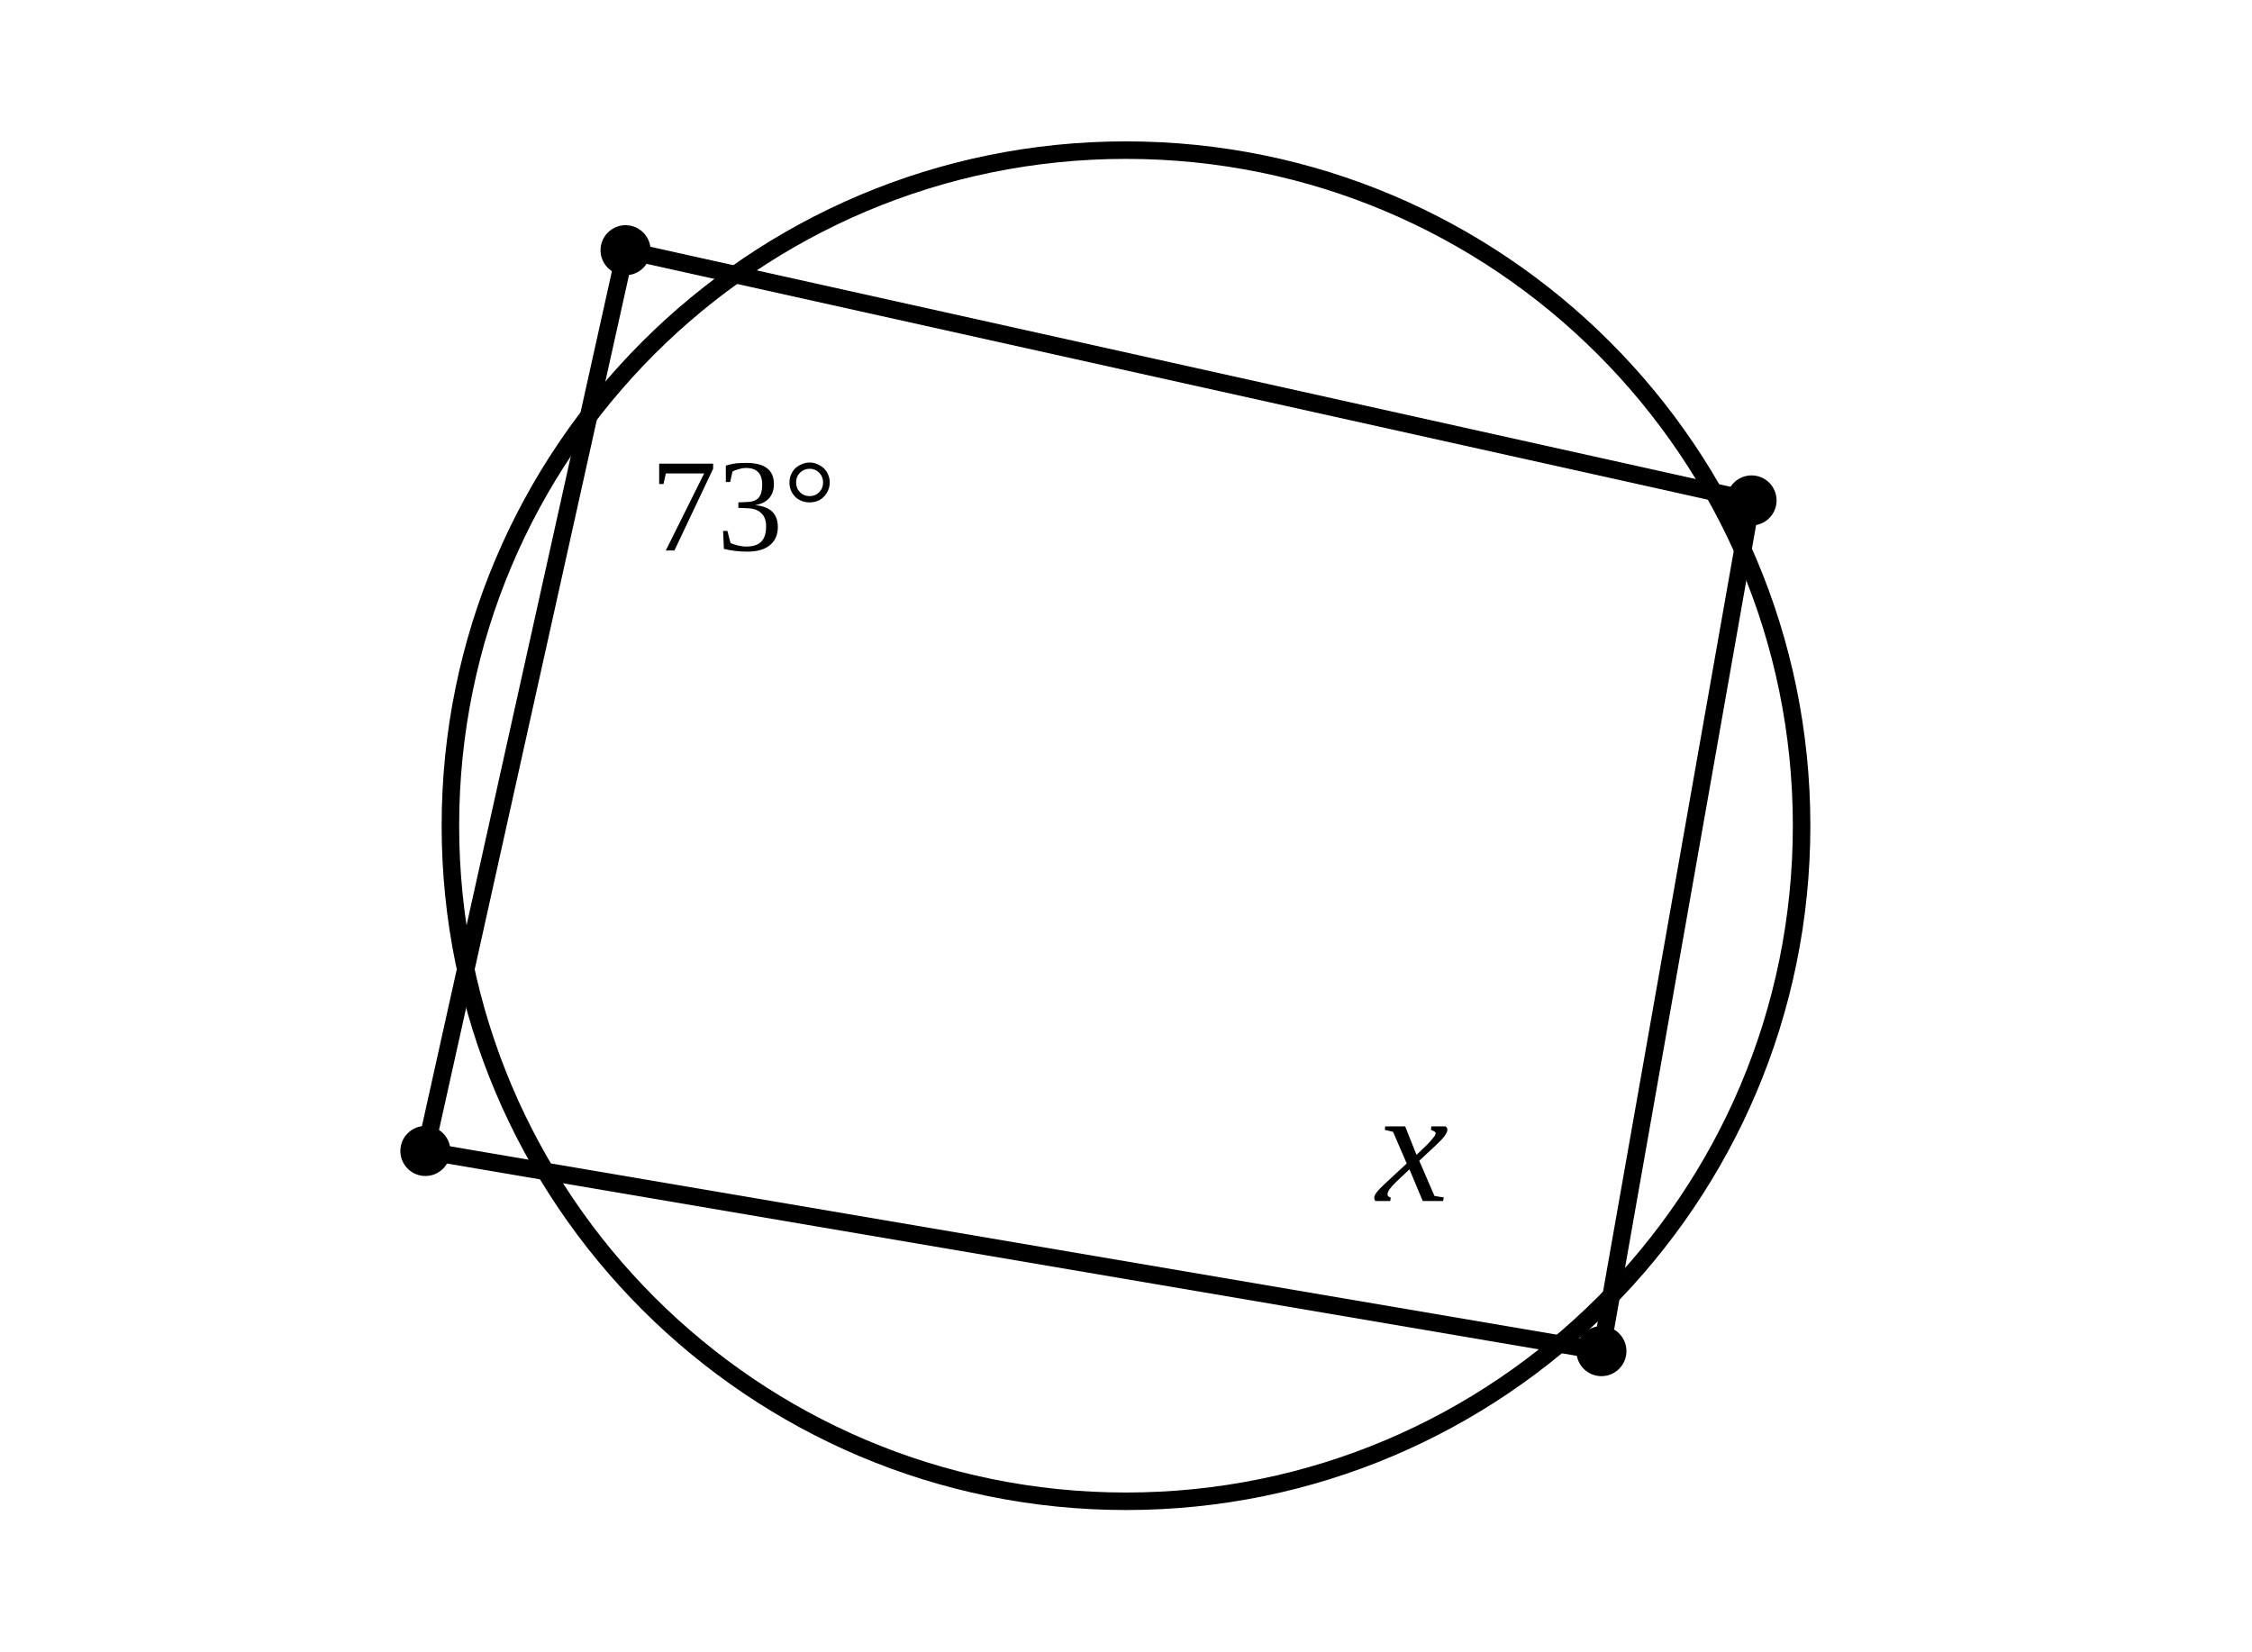
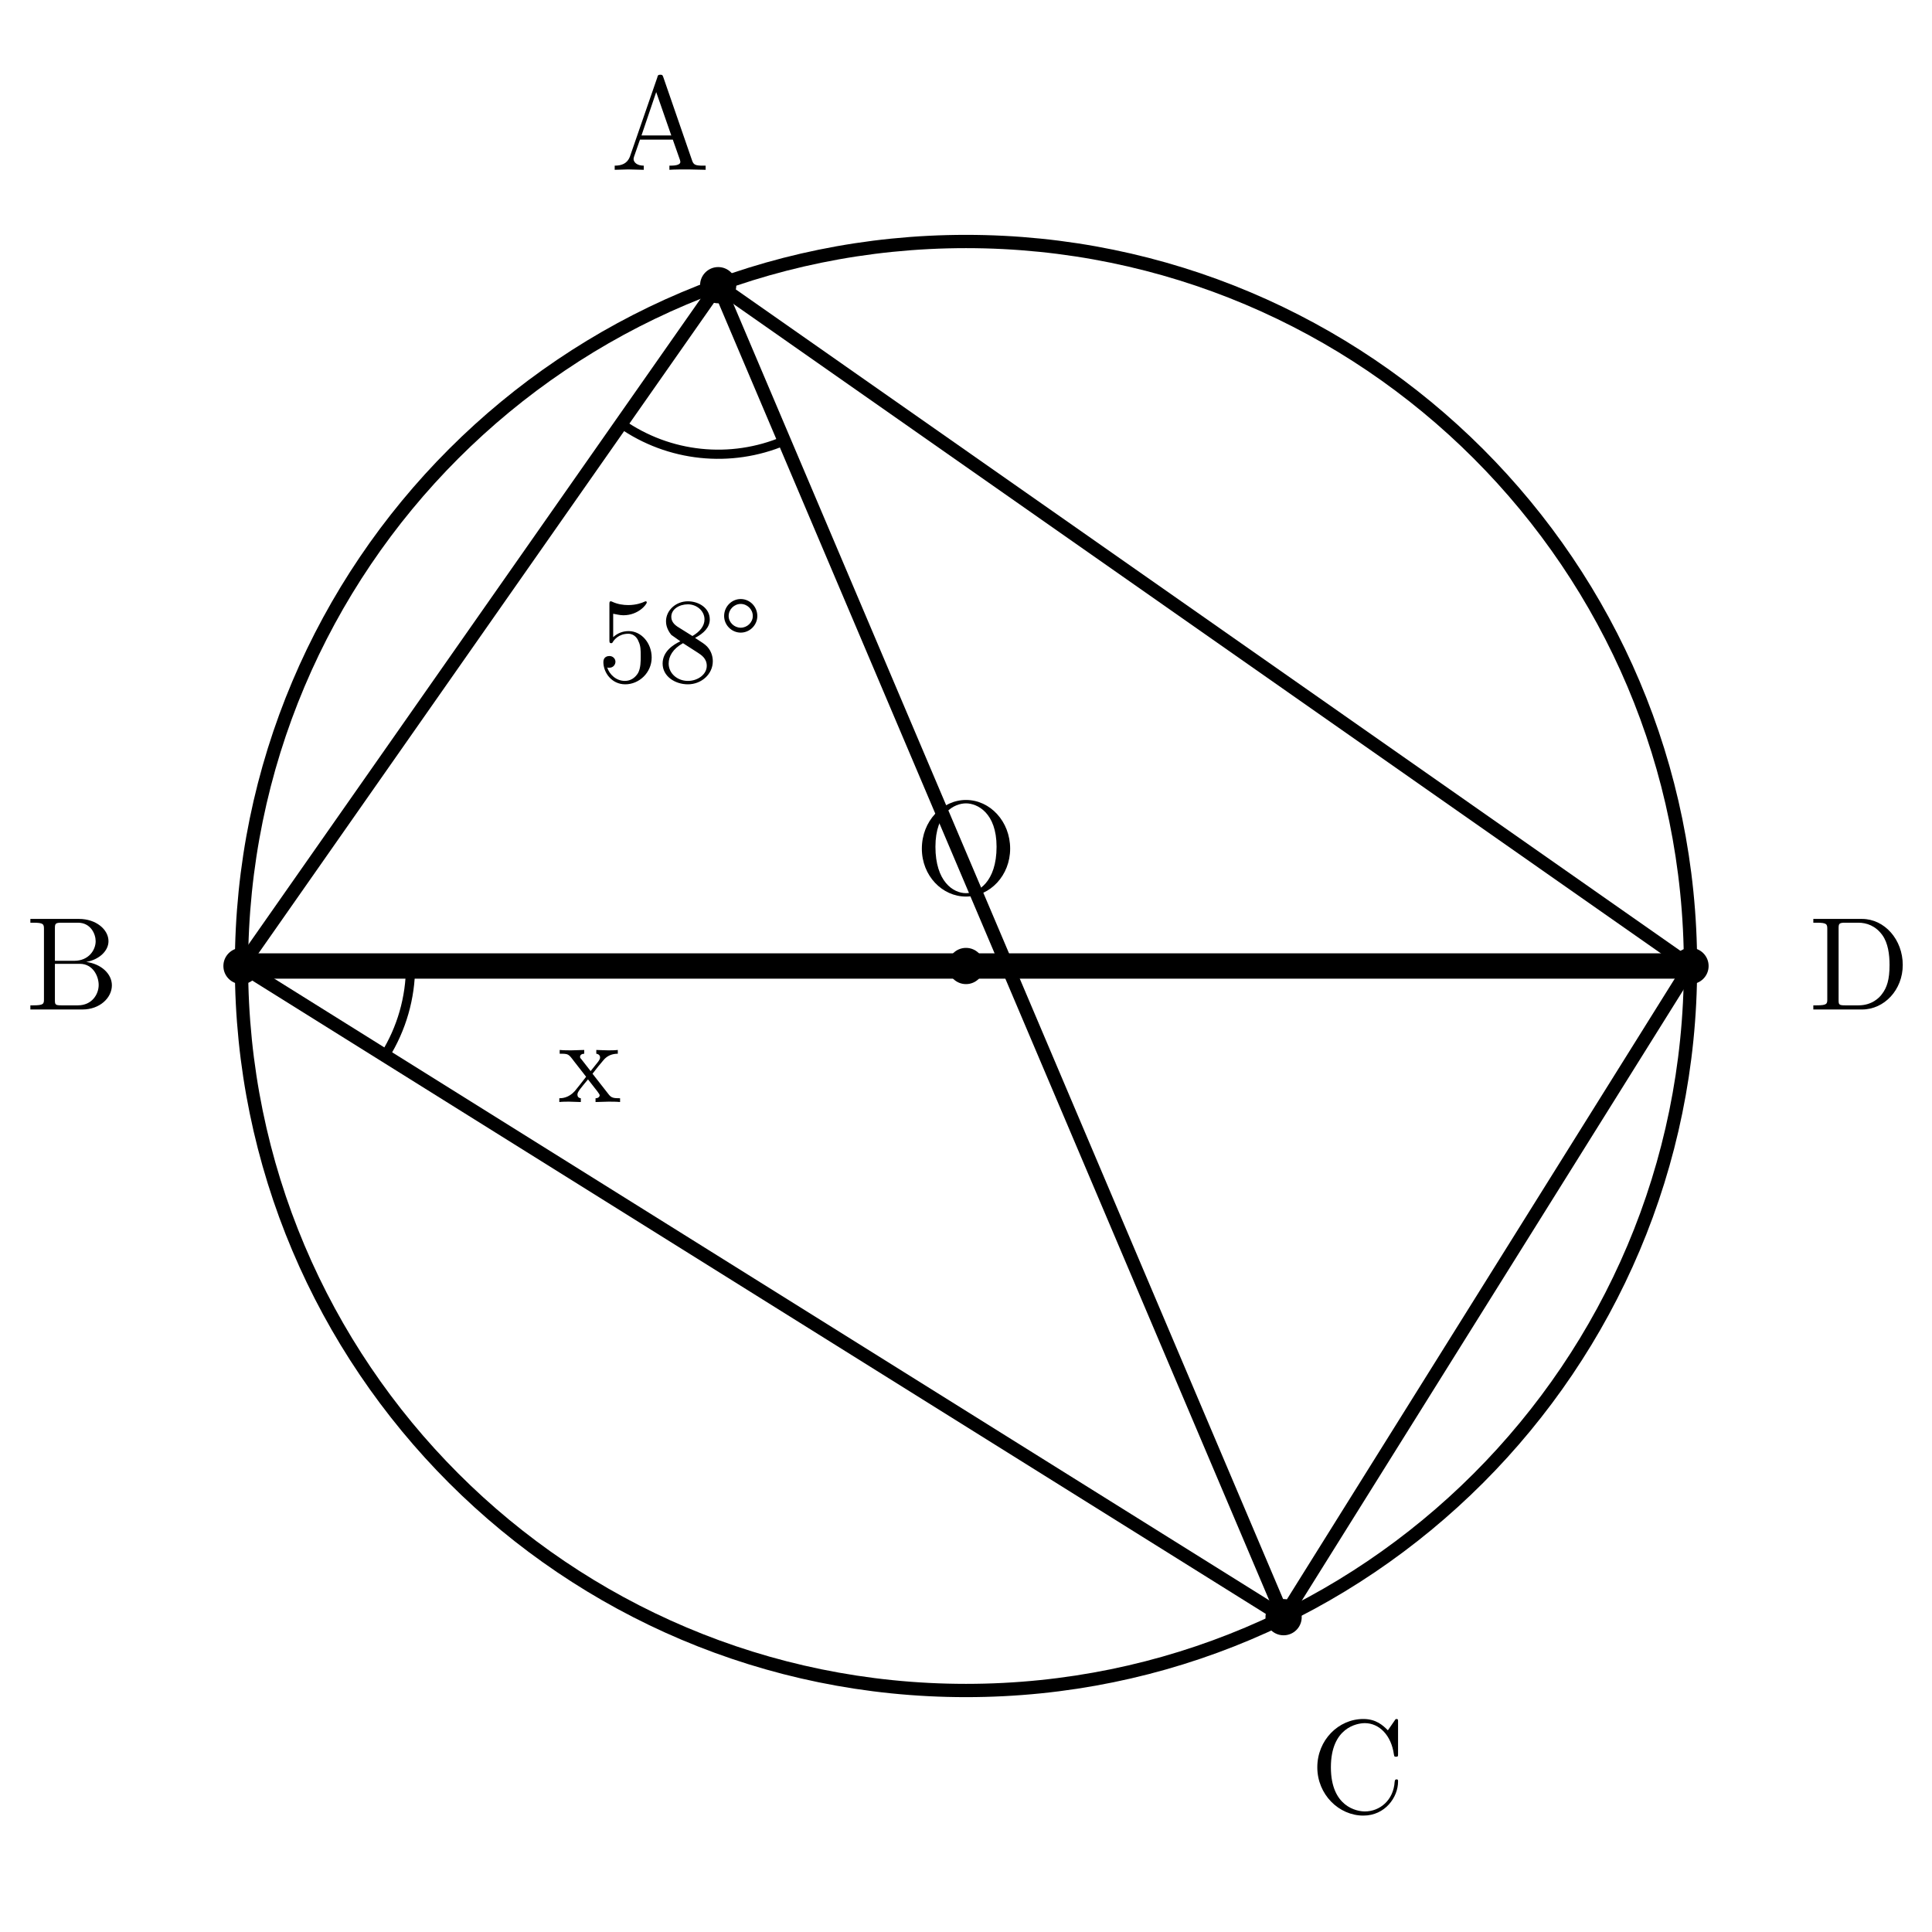
- <svg xmlns="http://www.w3.org/2000/svg" viewBox="0 0 90 66">
+ <svg xmlns="http://www.w3.org/2000/svg" width="80mm" height="80mm" viewBox="8 -1 80 80">
  <style>
- .main{fill:none;stroke:#000;stroke-width:.7;stroke-linecap:round;stroke-linejoin:round}
- .thick{fill:none;stroke:#000;stroke-width:1.25;stroke-linecap:round}
- .dash{fill:none;stroke:#000;stroke-width:.55;stroke-dasharray:2.2 1.8}
- .point{fill:#000}.label{font-family:"CMU Serif","Times New Roman",serif;font-size:6px}
- .math{font-family:"CMU Serif","Times New Roman",serif;font-size:6.5px;font-style:italic}
- .small{font-family:"CMU Serif","Times New Roman",serif;font-size:5.3px}
- </style>
-   <circle class="main" cx="45" cy="33" r="27" />
-   <polyline class="main" points="25,10 70,20 64,54 17,46 25,10" />
-   <circle class="point" cx="25" cy="10" r="1" />
-   <circle class="point" cx="70" cy="20" r="1" />
-   <circle class="point" cx="64" cy="54" r="1" />
-   <circle class="point" cx="17" cy="46" r="1" />
-   <text class="small" x="26" y="22">73°</text>
-   <text class="math" x="55" y="48">x</text>
+     .main{fill:none;stroke:#000;stroke-width:.55;stroke-linecap:round;stroke-linejoin:round}
+     .diameter{fill:none;stroke:#000;stroke-width:1.05;stroke-linecap:round}
+     .angle-mark{fill:none;stroke:#000;stroke-width:.38;stroke-linecap:round}
+     .point{fill:#000}
+     .label,.angle-label{fill:#000;font-family:"CMU Serif","Computer Modern Serif","Latin Modern Roman","Times New Roman",serif}
+     .label{font-size:5.5px}
+     .angle-label{font-size:5px}
+   </style>
+   <circle class="main" cx="48" cy="39" r="30" />
+   <line class="main" x1="37.739" y1="10.809" x2="18" y2="39" />
+   <line class="main" x1="18" y1="39" x2="61.151" y2="65.964" />
+   <line class="main" x1="61.151" y1="65.964" x2="78" y2="39" />
+   <line class="main" x1="78" y1="39" x2="37.739" y2="10.809" />
+   <line class="diameter" x1="18" y1="39" x2="78" y2="39" />
+   <line class="main" x1="37.739" y1="10.809" x2="61.151" y2="65.964" />
+   <path class="angle-mark" d="M 33.724 16.543 A 7 7 0 0 0 40.474 17.253" />
+   <text class="angle-label" x="36.171" y="27.227" text-anchor="middle">58°</text>
+   <path class="angle-mark" d="M 23.936 42.709 A 7 7 0 0 0 25 39" />
+   <text class="angle-label" x="32.419" y="44.635" text-anchor="middle">x</text>
+   <circle class="point" cx="37.739" cy="10.809" r=".75" />
+   <text class="label" x="35.345" y="6.031" text-anchor="middle">A</text>
+   <circle class="point" cx="18" cy="39" r=".75" />
+   <text class="label" x="11" y="40.8" text-anchor="middle">B</text>
+   <circle class="point" cx="61.151" cy="65.964" r=".75" />
+   <text class="label" x="64.22" y="74.055" text-anchor="middle">C</text>
+   <circle class="point" cx="78" cy="39" r=".75" />
+   <text class="label" x="85" y="40.8" text-anchor="middle">D</text>
+   <circle class="point" cx="48" cy="39" r=".75" />
+   <text class="label" x="48" y="36" text-anchor="middle">O</text>
</svg>
